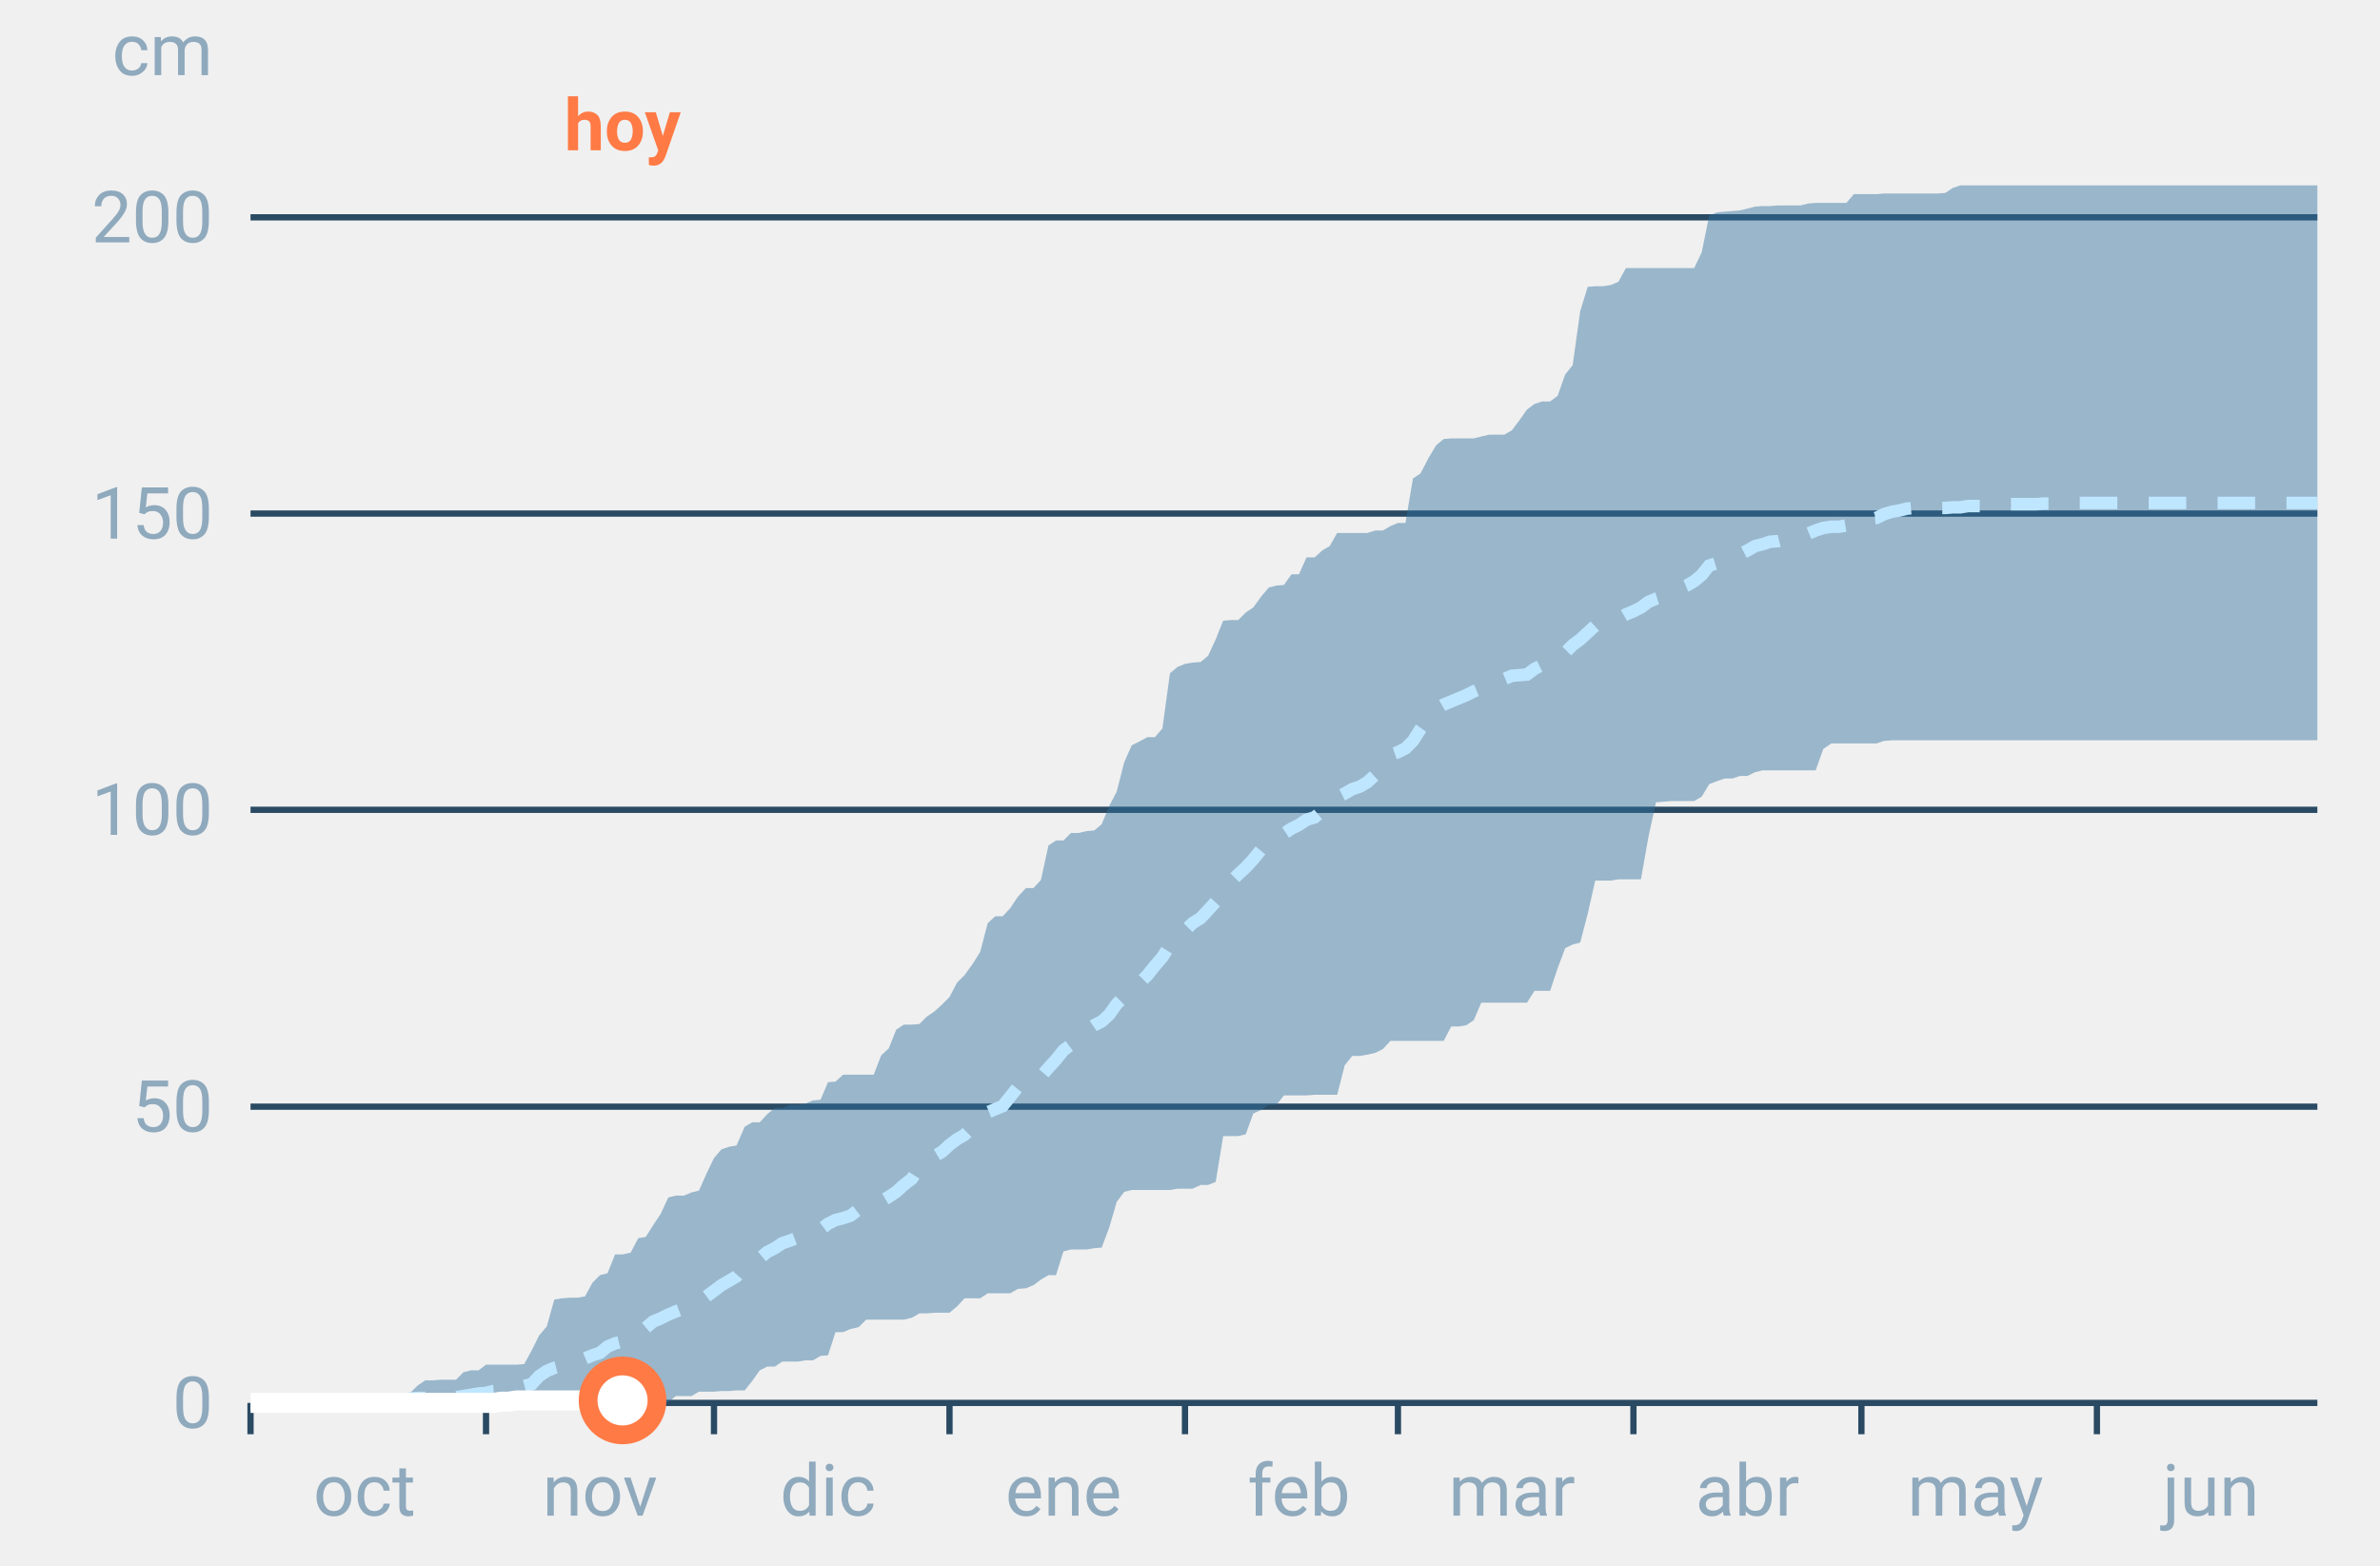
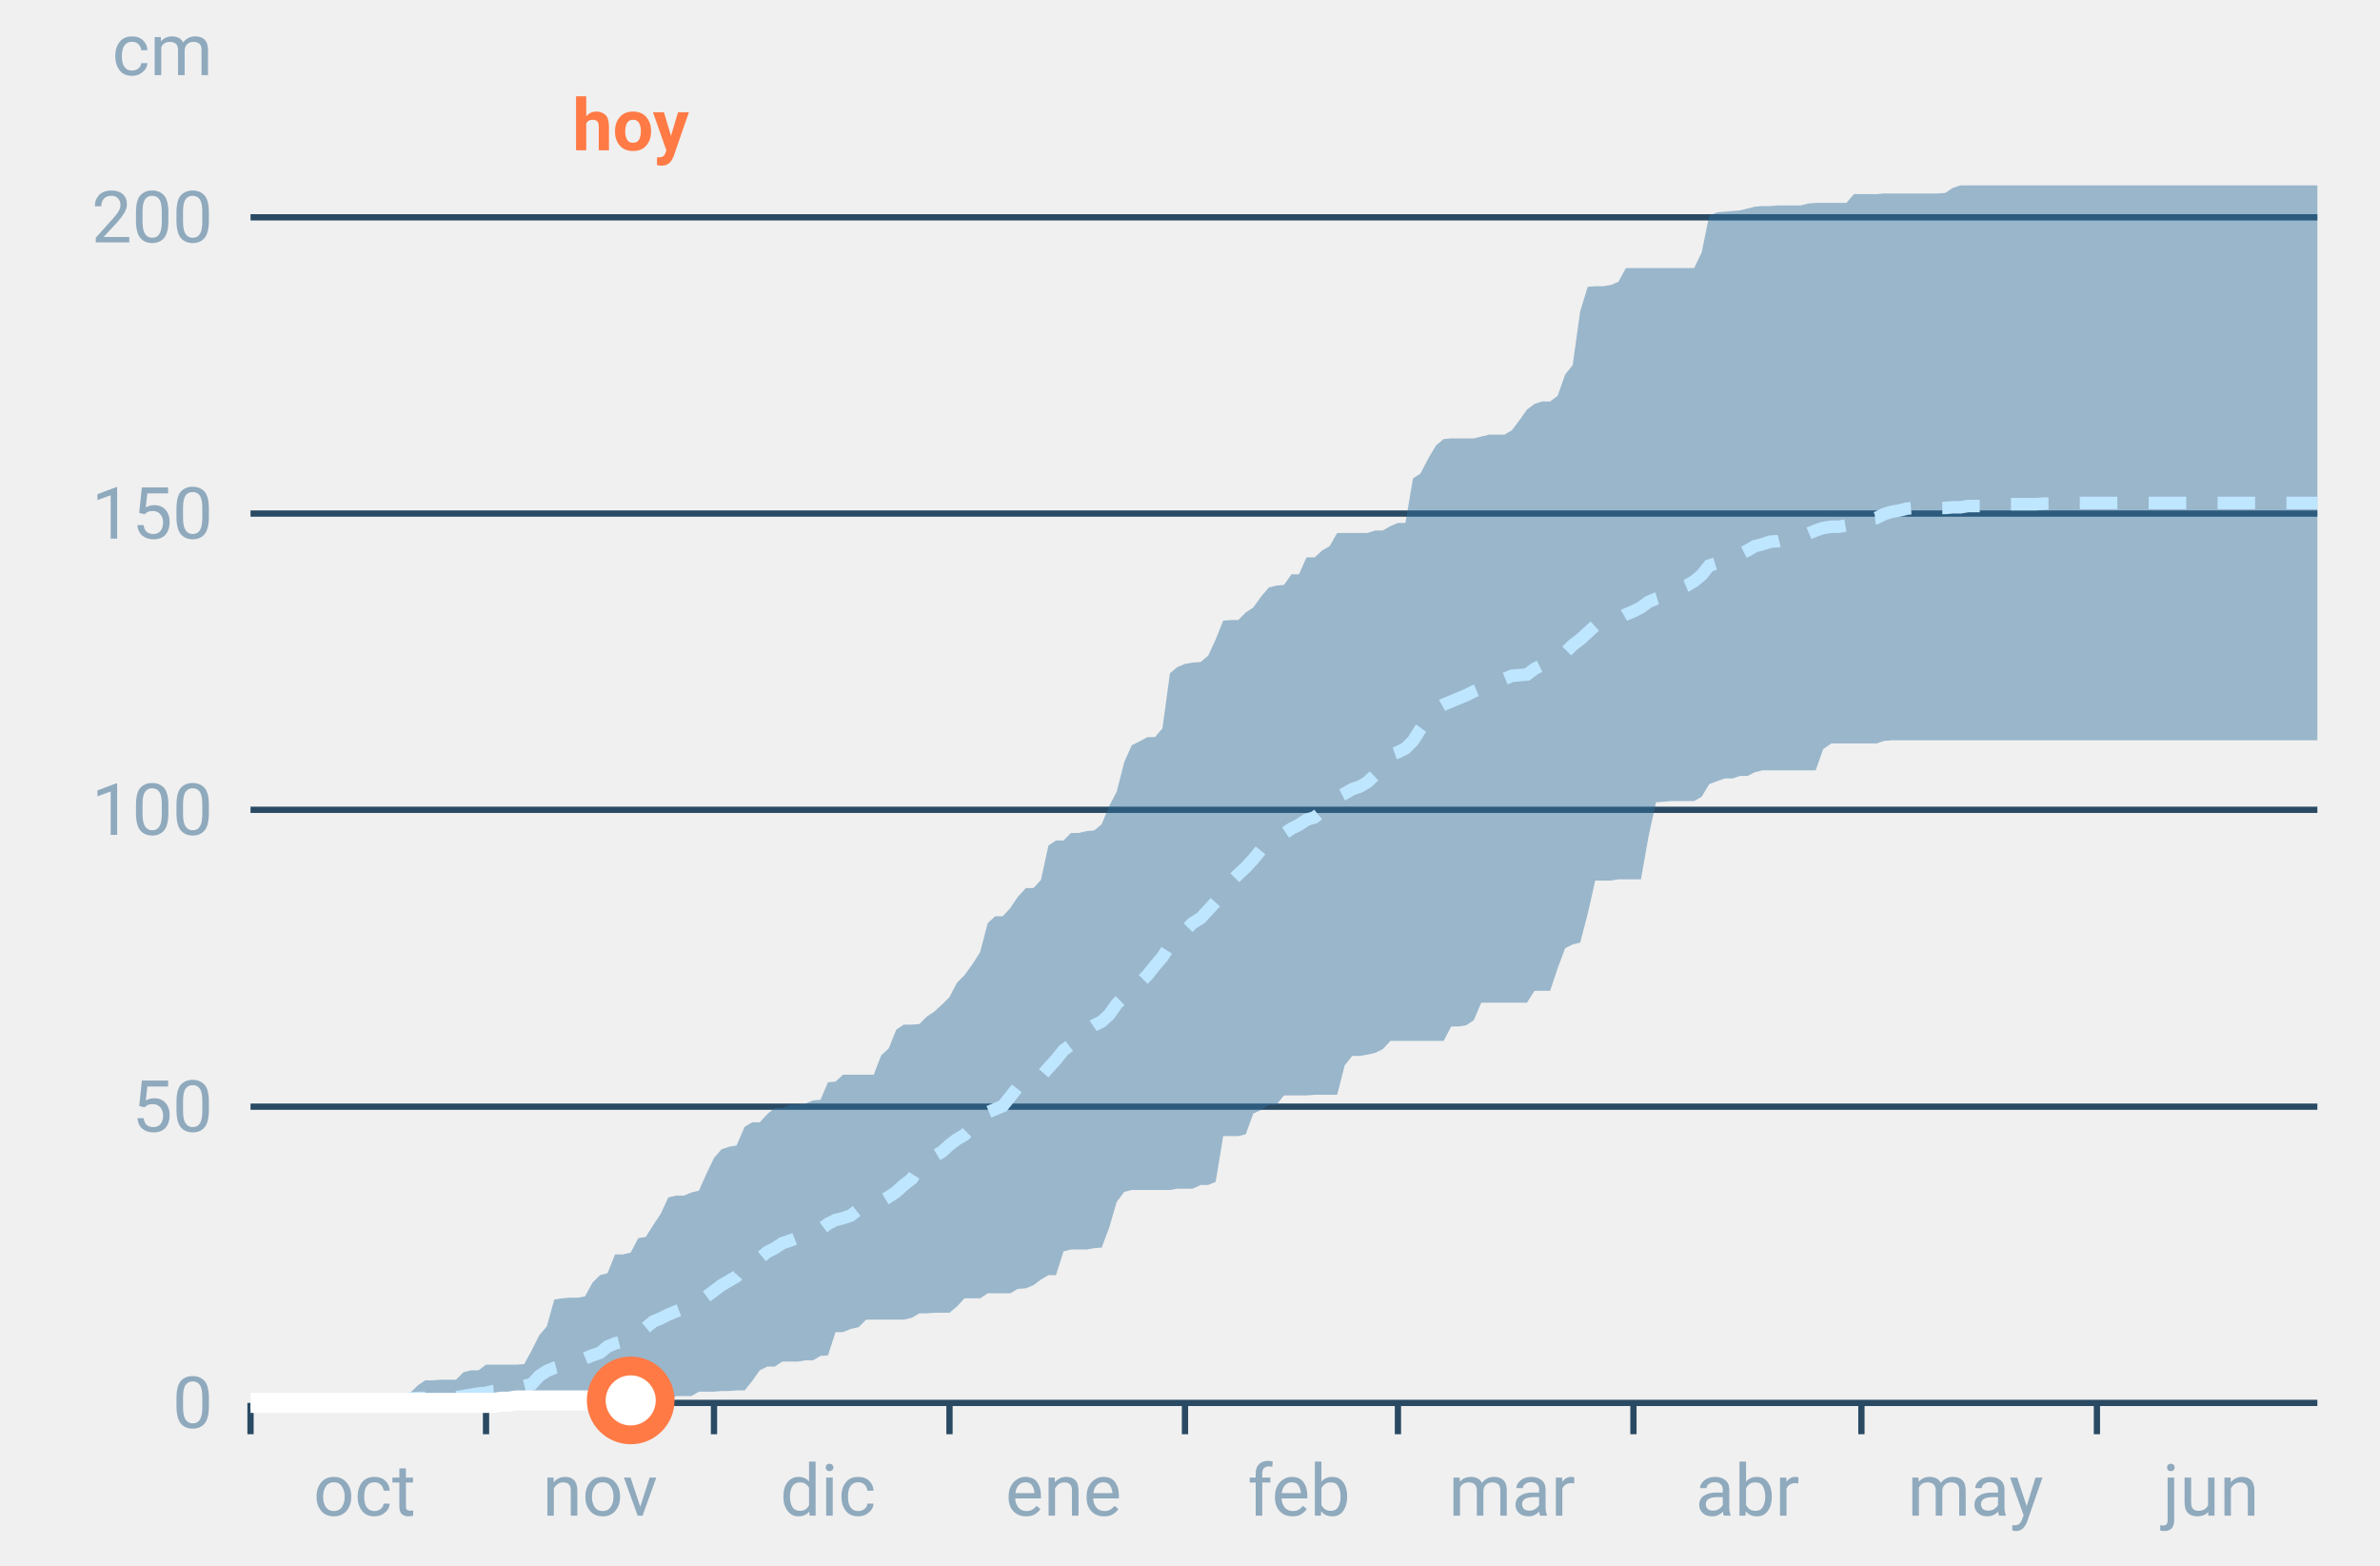
<svg xmlns="http://www.w3.org/2000/svg" font-family="-apple-system,BlinkMacSystemFont,Segoe UI,Roboto,Helvetica,Arial,sans-serif" viewBox="0 0 380 250" role="img" aria-labelledby="cgnv-ac-m" class="cgnv-svg">
  <line x1="40" x2="370" y1="224.0" y2="224.0" stroke="#2a4a63" />
  <text x="34" y="228.0" font-size="11.5" text-anchor="end" fill="#8fa9bd">0</text>
  <line x1="40" x2="370" y1="176.7" y2="176.7" stroke="#2a4a63" />
  <text x="34" y="180.7" font-size="11.5" text-anchor="end" fill="#8fa9bd">50</text>
  <line x1="40" x2="370" y1="129.3" y2="129.3" stroke="#2a4a63" />
  <text x="34" y="133.3" font-size="11.5" text-anchor="end" fill="#8fa9bd">100</text>
  <line x1="40" x2="370" y1="82.0" y2="82.0" stroke="#2a4a63" />
  <text x="34" y="86.0" font-size="11.5" text-anchor="end" fill="#8fa9bd">150</text>
  <line x1="40" x2="370" y1="34.7" y2="34.7" stroke="#2a4a63" />
  <text x="34" y="38.7" font-size="11.5" text-anchor="end" fill="#8fa9bd">200</text>
  <text x="34" y="12" font-size="11.5" text-anchor="end" fill="#8fa9bd">cm</text>
  <line x1="40.0" x2="40.0" y1="224" y2="229" stroke="#2a4a63" />
  <text x="58.2" y="242" font-size="11.5" text-anchor="middle" fill="#8fa9bd">oct</text>
  <line x1="77.6" x2="77.6" y1="224" y2="229" stroke="#2a4a63" />
  <text x="95.8" y="242" font-size="11.5" text-anchor="middle" fill="#8fa9bd">nov</text>
  <line x1="114.0" x2="114.0" y1="224" y2="229" stroke="#2a4a63" />
  <text x="132.2" y="242" font-size="11.5" text-anchor="middle" fill="#8fa9bd">dic</text>
  <line x1="151.6" x2="151.6" y1="224" y2="229" stroke="#2a4a63" />
  <text x="169.8" y="242" font-size="11.5" text-anchor="middle" fill="#8fa9bd">ene</text>
  <line x1="189.2" x2="189.2" y1="224" y2="229" stroke="#2a4a63" />
  <text x="207.4" y="242" font-size="11.5" text-anchor="middle" fill="#8fa9bd">feb</text>
  <line x1="223.2" x2="223.2" y1="224" y2="229" stroke="#2a4a63" />
  <text x="241.4" y="242" font-size="11.5" text-anchor="middle" fill="#8fa9bd">mar</text>
  <line x1="260.8" x2="260.8" y1="224" y2="229" stroke="#2a4a63" />
  <text x="279.0" y="242" font-size="11.5" text-anchor="middle" fill="#8fa9bd">abr</text>
  <line x1="297.2" x2="297.2" y1="224" y2="229" stroke="#2a4a63" />
  <text x="315.4" y="242" font-size="11.5" text-anchor="middle" fill="#8fa9bd">may</text>
  <line x1="334.8" x2="334.8" y1="224" y2="229" stroke="#2a4a63" />
  <text x="353.0" y="242" font-size="11.5" text-anchor="middle" fill="#8fa9bd">jun</text>
  <polygon points="40.0,224.0 41.2,224.0 42.4,224.0 43.6,224.0 44.9,223.9 46.1,223.9 47.3,223.9 48.5,223.9 49.7,223.9 50.9,223.9 52.1,223.9 53.3,223.9 54.6,223.9 55.8,223.9 57.0,223.9 58.2,223.9 59.4,223.9 60.6,223.9 61.8,223.6 63.1,223.6 64.3,222.8 65.5,222.4 66.7,221.2 67.9,220.4 69.1,220.4 70.3,220.3 71.5,220.3 72.8,220.3 74.0,219.1 75.2,218.8 76.4,218.8 77.6,217.9 78.8,217.9 80.0,217.9 81.2,217.9 82.5,217.9 83.7,217.8 84.9,215.6 86.1,213.2 87.3,211.8 88.5,207.5 89.7,207.3 91.0,207.2 92.2,207.2 93.4,207.0 94.6,204.8 95.8,203.6 97.0,203.3 98.2,200.3 99.4,200.3 100.7,200.0 101.9,197.7 103.1,197.5 104.3,195.6 105.5,193.8 106.7,191.2 107.9,190.9 109.2,190.9 110.4,190.4 111.6,190.1 112.8,187.4 114.0,184.9 115.2,183.5 116.4,183.1 117.6,182.9 118.9,179.9 120.1,179.2 121.3,179.2 122.5,177.9 123.7,176.9 124.9,176.9 126.1,176.4 127.4,176.4 128.6,176.2 129.8,175.7 131.0,175.6 132.2,172.8 133.4,172.7 134.6,171.6 135.8,171.6 137.1,171.6 138.3,171.6 139.5,171.6 140.7,168.5 141.9,167.4 143.1,164.4 144.3,163.6 145.6,163.6 146.8,163.5 148.0,162.3 149.2,161.5 150.4,160.4 151.6,159.2 152.8,156.9 154.0,155.7 155.3,153.9 156.5,152.0 157.7,147.4 158.9,146.3 160.1,146.3 161.3,145.0 162.5,143.2 163.8,141.8 165.0,141.8 166.2,140.5 167.4,135.0 168.6,134.2 169.8,134.2 171.0,133.0 172.2,133.0 173.5,132.7 174.7,132.6 175.9,131.6 177.1,128.7 178.3,126.4 179.5,121.7 180.7,119.0 181.9,118.4 183.2,117.7 184.4,117.7 185.6,116.3 186.8,107.5 188.0,106.5 189.2,106.0 190.4,105.8 191.7,105.7 192.9,104.7 194.1,102.1 195.3,99.1 196.5,99.0 197.7,99.0 198.9,97.8 200.1,97.0 201.4,95.2 202.6,93.8 203.8,93.5 205.0,93.4 206.2,91.7 207.4,91.7 208.6,89.0 209.9,89.0 211.1,87.9 212.3,87.2 213.5,85.1 214.7,85.1 215.9,85.1 217.1,85.1 218.3,85.1 219.6,84.7 220.8,84.7 222.0,84.0 223.2,83.5 224.4,83.5 225.6,76.4 226.8,75.6 228.1,73.1 229.3,71.1 230.5,70.1 231.7,70.0 232.9,70.0 234.1,70.0 235.3,70.0 236.5,69.7 237.8,69.4 239.0,69.4 240.2,69.4 241.4,68.7 242.6,67.1 243.8,65.4 245.0,64.5 246.2,64.1 247.5,64.1 248.7,63.2 249.9,59.8 251.1,58.3 252.3,49.7 253.5,45.8 254.7,45.7 256.0,45.7 257.2,45.5 258.4,45.0 259.6,42.8 260.8,42.8 262.0,42.8 263.2,42.8 264.4,42.8 265.7,42.8 266.9,42.8 268.1,42.8 269.3,42.8 270.5,42.8 271.7,40.3 272.9,34.4 274.2,33.9 275.4,33.8 276.6,33.7 277.8,33.6 279.0,33.3 280.2,33.0 281.4,32.9 282.6,32.9 283.9,32.8 285.1,32.8 286.3,32.8 287.5,32.8 288.7,32.5 289.9,32.4 291.1,32.4 292.4,32.4 293.6,32.4 294.8,32.4 296.0,31.0 297.2,31.0 298.4,31.0 299.6,31.0 300.8,30.9 302.1,30.9 303.3,30.9 304.5,30.9 305.7,30.9 306.9,30.9 308.1,30.9 309.3,30.9 310.6,30.8 311.8,30.0 313.0,29.6 314.2,29.6 315.4,29.6 316.6,29.6 317.8,29.6 319.0,29.6 320.3,29.6 321.5,29.6 322.7,29.6 323.9,29.6 325.1,29.6 326.3,29.6 327.5,29.6 328.8,29.6 330.0,29.6 331.2,29.6 332.4,29.6 333.6,29.6 334.8,29.6 336.0,29.6 337.2,29.6 338.5,29.6 339.7,29.6 340.9,29.6 342.1,29.6 343.3,29.6 344.5,29.6 345.7,29.6 346.9,29.6 348.2,29.6 349.4,29.6 350.6,29.6 351.8,29.6 353.0,29.6 354.2,29.6 355.4,29.6 356.7,29.6 357.9,29.6 359.1,29.6 360.3,29.6 361.5,29.6 362.7,29.6 363.9,29.6 365.1,29.6 366.4,29.6 367.6,29.6 368.8,29.6 370.0,29.6 370.0,118.2 368.8,118.2 367.6,118.2 366.4,118.2 365.1,118.2 363.9,118.2 362.7,118.2 361.5,118.2 360.3,118.2 359.1,118.2 357.9,118.2 356.7,118.2 355.4,118.2 354.2,118.2 353.0,118.2 351.8,118.2 350.6,118.2 349.4,118.2 348.2,118.2 346.9,118.2 345.7,118.2 344.5,118.2 343.3,118.2 342.1,118.2 340.9,118.2 339.7,118.2 338.5,118.2 337.2,118.2 336.0,118.2 334.8,118.2 333.6,118.2 332.4,118.2 331.2,118.2 330.0,118.2 328.8,118.2 327.5,118.2 326.3,118.2 325.1,118.2 323.9,118.2 322.7,118.2 321.5,118.2 320.3,118.2 319.0,118.2 317.8,118.2 316.6,118.2 315.4,118.2 314.2,118.2 313.0,118.2 311.8,118.2 310.6,118.2 309.3,118.2 308.1,118.2 306.9,118.2 305.7,118.2 304.5,118.2 303.3,118.2 302.1,118.2 300.8,118.3 299.6,118.7 298.4,118.7 297.2,118.7 296.0,118.7 294.8,118.7 293.6,118.7 292.4,118.7 291.1,119.6 289.9,123.0 288.7,123.0 287.5,123.0 286.3,123.0 285.1,123.0 283.9,123.0 282.6,123.0 281.4,123.0 280.2,123.3 279.0,123.9 277.8,123.9 276.6,124.3 275.4,124.3 274.2,124.7 272.9,125.2 271.7,127.2 270.5,127.9 269.3,127.9 268.1,127.9 266.9,127.9 265.7,128.0 264.4,128.1 263.2,133.6 262.0,140.4 260.8,140.4 259.6,140.4 258.4,140.4 257.2,140.6 256.0,140.6 254.7,140.6 253.5,145.9 252.3,150.5 251.1,150.8 249.9,151.4 248.7,154.6 247.5,158.2 246.2,158.2 245.0,158.2 243.8,160.1 242.6,160.1 241.4,160.1 240.2,160.1 239.0,160.1 237.8,160.1 236.5,160.1 235.3,162.9 234.1,163.7 232.9,163.9 231.7,163.9 230.5,166.2 229.3,166.2 228.1,166.2 226.8,166.2 225.6,166.2 224.4,166.2 223.2,166.2 222.0,166.2 220.8,167.5 219.6,168.1 218.3,168.4 217.1,168.6 215.9,168.6 214.7,170.1 213.5,174.8 212.3,174.8 211.1,174.8 209.9,174.8 208.6,174.9 207.4,174.9 206.2,174.9 205.0,174.9 203.8,176.4 202.6,176.4 201.4,177.2 200.1,177.8 198.9,181.1 197.7,181.4 196.5,181.4 195.3,181.4 194.1,188.7 192.9,189.2 191.7,189.2 190.4,189.8 189.2,189.8 188.0,189.8 186.8,190.0 185.6,190.0 184.4,190.0 183.2,190.0 181.9,190.0 180.7,190.0 179.5,190.3 178.3,191.9 177.1,196.0 175.9,199.2 174.7,199.3 173.5,199.5 172.2,199.5 171.0,199.5 169.8,199.8 168.6,203.6 167.4,203.6 166.2,204.3 165.0,205.2 163.8,205.7 162.5,205.8 161.3,206.5 160.1,206.5 158.9,206.5 157.7,206.5 156.5,207.3 155.3,207.3 154.0,207.3 152.8,208.6 151.6,209.6 150.4,209.6 149.2,209.6 148.0,209.7 146.8,209.7 145.6,210.4 144.3,210.7 143.1,210.7 141.9,210.7 140.7,210.7 139.5,210.7 138.3,210.7 137.1,211.9 135.8,212.2 134.6,212.7 133.4,212.7 132.2,216.4 131.0,216.5 129.8,217.2 128.6,217.2 127.4,217.4 126.1,217.4 124.9,217.4 123.7,218.2 122.5,218.2 121.3,218.8 120.1,220.5 118.9,222.0 117.6,222.0 116.4,222.1 115.2,222.1 114.0,222.2 112.8,222.2 111.6,222.2 110.4,222.9 109.2,222.9 107.9,222.9 106.7,223.9 105.5,224.0 104.3,224.0 103.1,224.0 101.9,224.0 100.7,224.0 99.4,224.0 98.2,224.0 97.0,224.0 95.8,224.0 94.6,224.0 93.4,224.0 92.2,224.0 91.0,224.0 89.7,224.0 88.5,224.0 87.3,224.0 86.1,224.0 84.9,224.0 83.7,224.0 82.5,224.0 81.2,224.0 80.0,224.0 78.8,224.0 77.6,224.0 76.4,224.0 75.2,224.0 74.0,224.0 72.8,224.0 71.5,224.0 70.3,224.0 69.1,224.0 67.9,224.0 66.7,224.0 65.5,224.0 64.3,224.0 63.1,224.0 61.8,224.0 60.6,224.0 59.4,224.0 58.2,224.0 57.0,224.0 55.8,224.0 54.6,224.0 53.3,224.0 52.1,224.0 50.9,224.0 49.7,224.0 48.5,224.0 47.3,224.0 46.1,224.0 44.9,224.0 43.6,224.0 42.4,224.0 41.2,224.0 40.0,224.0" fill="#2f6f9f" fill-opacity=".45" />
  <polyline points="40.0,224.0 41.2,224.0 42.4,223.9 43.6,223.9 44.9,223.9 46.1,223.8 47.3,223.8 48.5,223.8 49.7,223.8 50.9,223.8 52.1,223.8 53.3,223.8 54.6,223.8 55.8,223.8 57.0,223.8 58.2,223.8 59.4,223.8 60.6,223.8 61.8,223.8 63.1,223.8 64.3,223.7 65.5,223.3 66.7,223.2 67.9,223.2 69.1,223.1 70.3,223.1 71.5,223.1 72.8,223.1 74.0,222.9 75.2,222.7 76.4,222.5 77.6,222.4 78.8,222.1 80.0,222.0 81.2,221.9 82.5,221.5 83.7,221.3 84.9,221.0 86.1,219.7 87.3,218.9 88.5,218.4 89.7,218.1 91.0,217.8 92.2,217.7 93.4,216.9 94.6,216.4 95.8,216.0 97.0,215.0 98.2,214.5 99.4,214.2 100.7,213.5 101.9,212.4 103.1,212.0 104.3,211.0 105.5,210.5 106.7,209.9 107.9,209.4 109.2,208.9 110.4,208.6 111.6,207.9 112.8,207.0 114.0,206.1 115.2,205.2 116.4,204.5 117.6,203.8 118.9,202.3 120.1,201.4 121.3,200.9 122.5,199.9 123.7,199.3 124.9,198.5 126.1,198.1 127.4,197.6 128.6,197.2 129.8,197.0 131.0,196.3 132.2,195.4 133.4,194.8 134.6,194.5 135.8,194.1 137.1,193.1 138.3,192.7 139.5,192.4 140.7,191.8 141.9,191.1 143.1,190.3 144.3,189.2 145.6,188.2 146.8,186.3 148.0,185.5 149.2,184.6 150.4,183.9 151.6,182.8 152.8,181.9 154.0,181.2 155.3,179.9 156.5,179.5 157.7,177.6 158.9,177.1 160.1,176.6 161.3,175.1 162.5,173.6 163.8,173.1 165.0,172.5 166.2,171.9 167.4,170.5 168.6,169.2 169.8,167.7 171.0,166.8 172.2,165.6 173.5,164.5 174.7,163.7 175.9,163.1 177.1,162.0 178.3,160.3 179.5,159.1 180.7,158.1 181.9,157.0 183.2,155.7 184.4,154.2 185.6,152.8 186.8,150.9 188.0,149.6 189.2,148.6 190.4,147.4 191.7,146.6 192.9,145.3 194.1,144.0 195.3,142.2 196.5,140.8 197.7,139.6 198.9,138.5 200.1,137.2 201.4,135.6 202.6,135.1 203.8,134.4 205.0,133.1 206.2,132.3 207.4,131.7 208.6,130.9 209.9,130.5 211.1,129.5 212.3,128.7 213.5,127.3 214.7,126.7 215.9,126.0 217.1,125.6 218.3,124.9 219.6,123.7 220.8,122.0 222.0,120.5 223.2,120.1 224.4,119.5 225.6,118.3 226.8,116.4 228.1,114.6 229.3,113.2 230.5,112.5 231.7,112.0 232.9,111.5 234.1,111.0 235.3,110.4 236.5,109.9 237.8,109.3 239.0,108.6 240.2,108.4 241.4,107.9 242.6,107.8 243.8,107.7 245.0,106.8 246.2,106.2 247.5,105.7 248.7,104.9 249.9,104.2 251.1,103.0 252.3,102.1 253.5,101.0 254.7,99.9 256.0,99.5 257.2,99.3 258.4,98.8 259.6,98.1 260.8,97.6 262.0,97.0 263.2,96.1 264.4,95.6 265.7,95.2 266.9,94.6 268.1,94.0 269.3,93.5 270.5,92.8 271.7,91.8 272.9,90.3 274.2,89.9 275.4,89.6 276.6,89.3 277.8,88.5 279.0,87.9 280.2,87.2 281.4,86.9 282.6,86.5 283.9,86.4 285.1,86.1 286.3,86.0 287.5,85.9 288.7,85.2 289.9,84.7 291.1,84.3 292.4,84.1 293.6,84.1 294.8,83.9 296.0,83.1 297.2,83.0 298.4,82.8 299.6,82.7 300.8,82.1 302.1,81.7 303.3,81.5 304.5,81.2 305.7,81.1 306.9,81.1 308.1,81.1 309.3,81.1 310.6,81.1 311.8,81.0 313.0,81.0 314.2,80.8 315.4,80.8 316.6,80.8 317.8,80.6 319.0,80.5 320.3,80.5 321.5,80.5 322.7,80.5 323.9,80.5 325.1,80.5 326.3,80.4 327.5,80.4 328.8,80.4 330.0,80.4 331.2,80.3 332.4,80.3 333.6,80.3 334.8,80.3 336.0,80.3 337.2,80.3 338.5,80.3 339.7,80.3 340.9,80.3 342.1,80.3 343.3,80.3 344.5,80.3 345.7,80.3 346.9,80.3 348.2,80.3 349.4,80.3 350.6,80.3 351.8,80.3 353.0,80.3 354.2,80.3 355.4,80.3 356.7,80.3 357.9,80.3 359.1,80.3 360.3,80.3 361.5,80.3 362.7,80.3 363.9,80.3 365.1,80.3 366.4,80.3 367.6,80.3 368.8,80.3 370.0,80.3" fill="none" stroke="#bfe6ff" stroke-width="2" stroke-dasharray="6 5" />
-   <polyline points="40.0,224.0 41.2,224.0 42.4,224.0 43.6,224.0 44.9,224.0 46.1,224.0 47.3,224.0 48.5,224.0 49.7,224.0 50.9,224.0 52.1,224.0 53.3,224.0 54.6,224.0 55.8,224.0 57.0,224.0 58.2,224.0 59.4,224.0 60.6,224.0 61.8,224.0 63.1,224.0 64.3,224.0 65.5,224.0 66.7,224.0 67.9,224.0 69.1,224.0 70.3,224.0 71.5,224.0 72.8,224.0 74.0,224.0 75.2,224.0 76.4,224.0 77.6,224.0 78.8,224.0 80.0,223.8 81.2,223.8 82.5,223.6 83.7,223.6 84.9,223.6 86.1,223.6 87.3,223.6 88.5,223.6 89.7,223.6 91.0,223.6 92.2,223.6 93.4,223.6 94.6,223.6 95.8,223.6 97.0,223.6 98.2,223.6 99.4,223.6" fill="none" stroke="#fff" stroke-width="3.2" stroke-linejoin="round" />
-   <circle cx="99.4" cy="223.6" r="5.5" fill="#fff" stroke="#ff7a45" stroke-width="3" />
-   <text x="99.4" y="24" font-size="11.5" font-weight="700" text-anchor="middle" fill="#ff7a45">hoy</text>
+   <polyline points="40.0,224.0 41.2,224.0 42.4,224.0 43.6,224.0 44.9,224.0 46.1,224.0 47.3,224.0 48.5,224.0 49.7,224.0 50.9,224.0 52.1,224.0 53.3,224.0 54.6,224.0 55.8,224.0 57.0,224.0 58.2,224.0 59.4,224.0 60.6,224.0 61.8,224.0 63.1,224.0 64.3,224.0 65.5,224.0 66.7,224.0 67.9,224.0 69.1,224.0 70.3,224.0 71.5,224.0 72.8,224.0 74.0,224.0 75.2,224.0 76.4,224.0 77.6,224.0 78.8,224.0 80.0,223.8 81.2,223.8 82.5,223.6 83.7,223.6 84.9,223.6 86.1,223.6 87.3,223.6 88.5,223.6 89.7,223.6 91.0,223.6 92.2,223.6 93.4,223.6 94.6,223.6 95.8,223.6 97.0,223.6 98.2,223.6 99.4,223.6 100.7,223.6" fill="none" stroke="#fff" stroke-width="3.2" stroke-linejoin="round" />
+   <circle cx="100.7" cy="223.6" r="5.5" fill="#fff" stroke="#ff7a45" stroke-width="3" />
+   <text x="100.7" y="24" font-size="11.5" font-weight="700" text-anchor="middle" fill="#ff7a45">hoy</text>
</svg>
